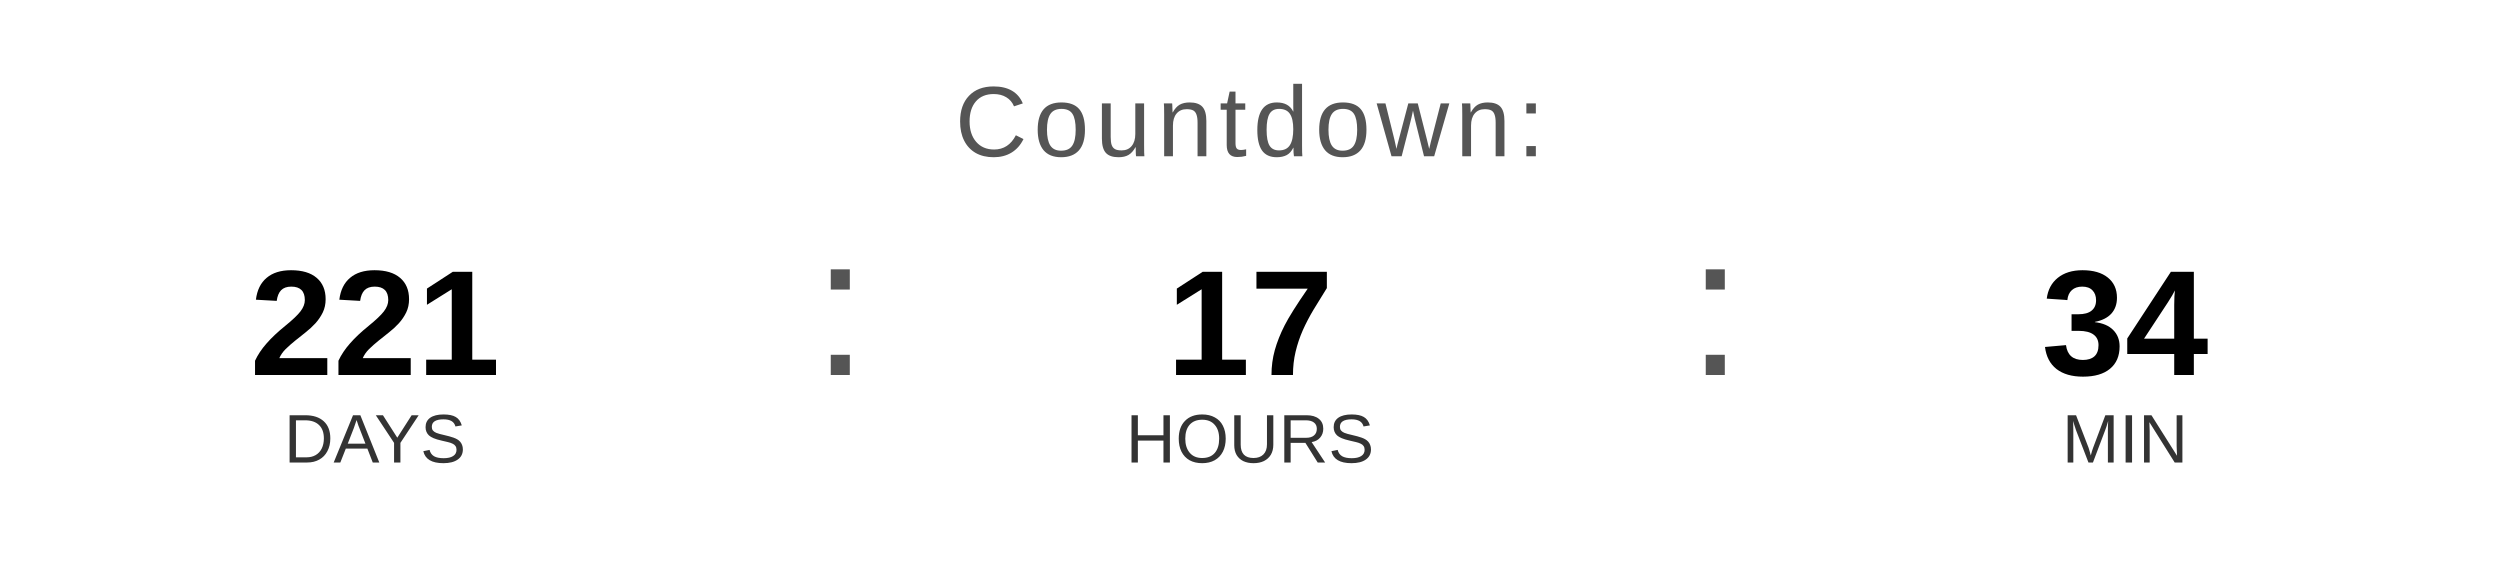
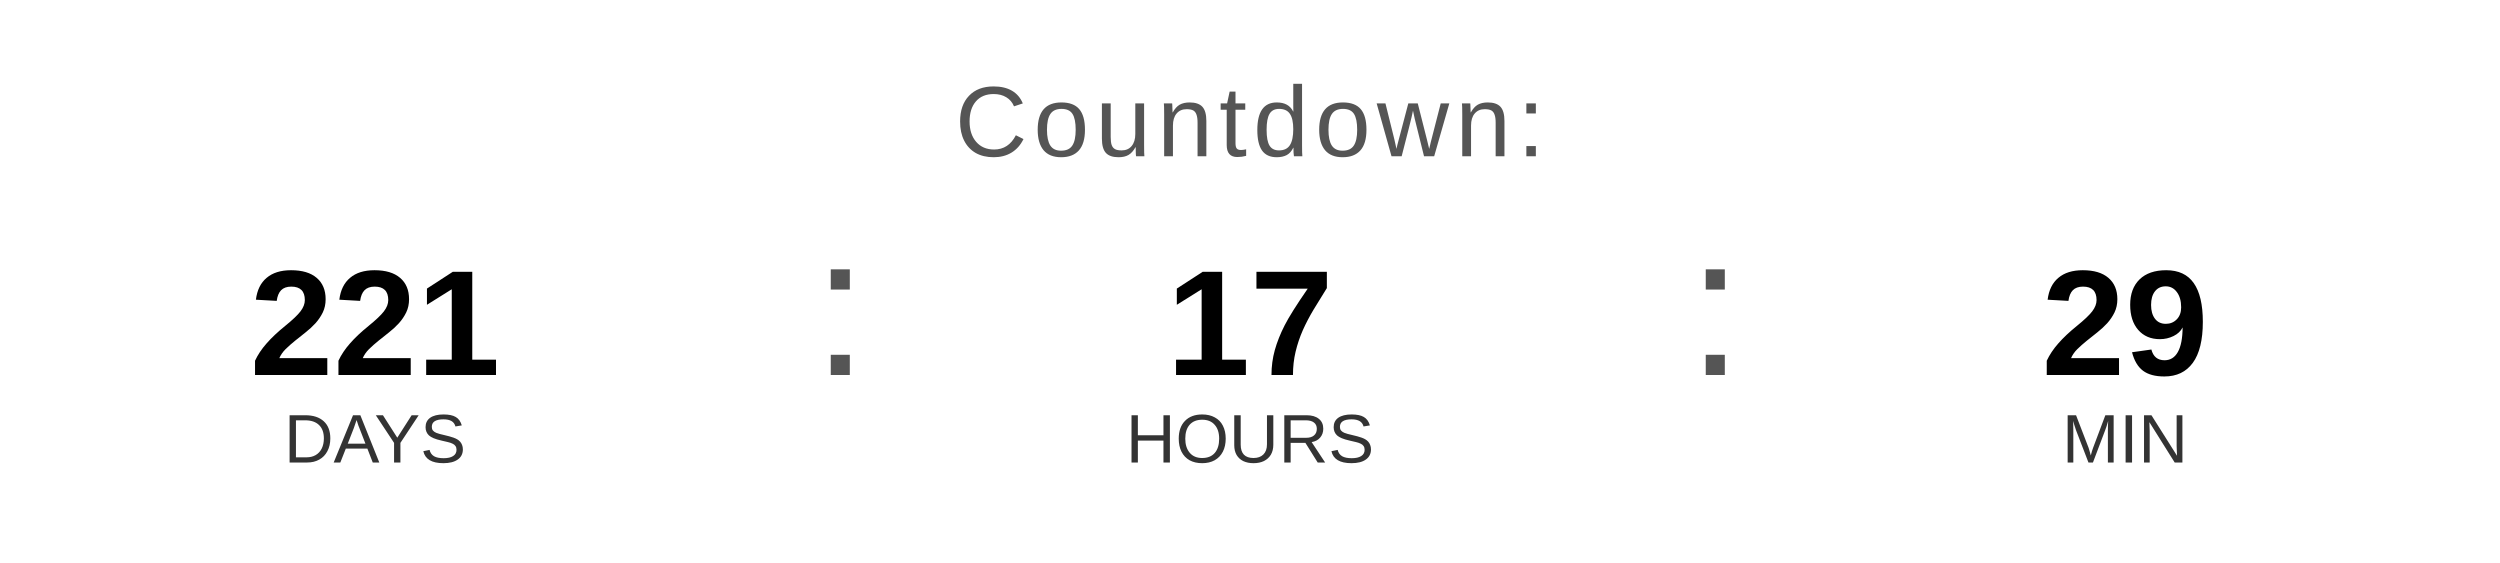
<svg xmlns="http://www.w3.org/2000/svg" width="400" height="90" viewBox="0 0 400 90">
  <text x="200" y="25" font-family="Arial, Helvetica, sans-serif" font-size="16" fill="#555555" text-anchor="middle" letter-spacing="1">
    Countdown:
  </text>
  <text x="60" y="60" font-family="Arial, Helvetica, sans-serif" font-size="24" font-weight="bold" fill="#000000" text-anchor="middle">221</text>
  <text x="60" y="74" font-family="Arial, Helvetica, sans-serif" font-size="11" fill="#333333" text-anchor="middle">DAYS</text>
  <text x="130" y="60" font-family="Arial, sans-serif" font-size="32" fill="#555555">:</text>
  <text x="200" y="60" font-family="Arial, Helvetica, sans-serif" font-size="24" font-weight="bold" fill="#000000" text-anchor="middle">17</text>
  <text x="200" y="74" font-family="Arial, Helvetica, sans-serif" font-size="11" fill="#333333" text-anchor="middle">HOURS</text>
  <text x="270" y="60" font-family="Arial, sans-serif" font-size="32" fill="#555555">:</text>
-   <text x="340" y="60" font-family="Arial, Helvetica, sans-serif" font-size="24" font-weight="bold" fill="#000000" text-anchor="middle">34</text>
+   <text x="340" y="60" font-family="Arial, Helvetica, sans-serif" font-size="24" font-weight="bold" fill="#000000" text-anchor="middle">29</text>
  <text x="340" y="74" font-family="Arial, Helvetica, sans-serif" font-size="11" fill="#333333" text-anchor="middle">MIN</text>
</svg>
